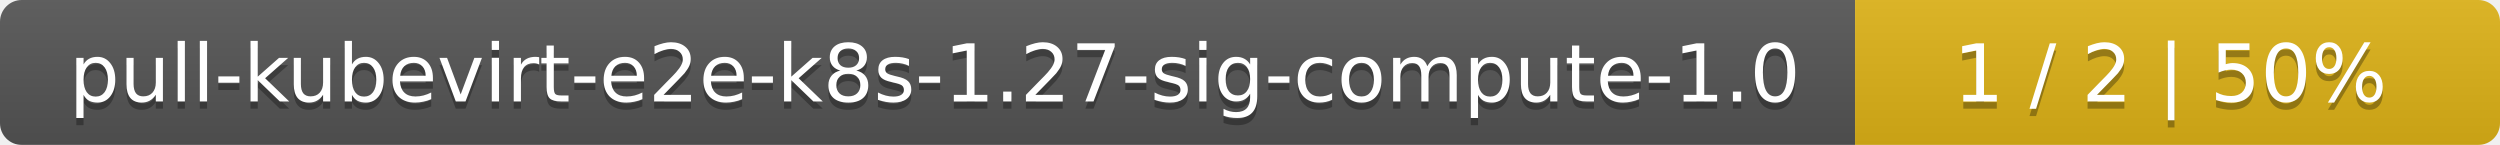
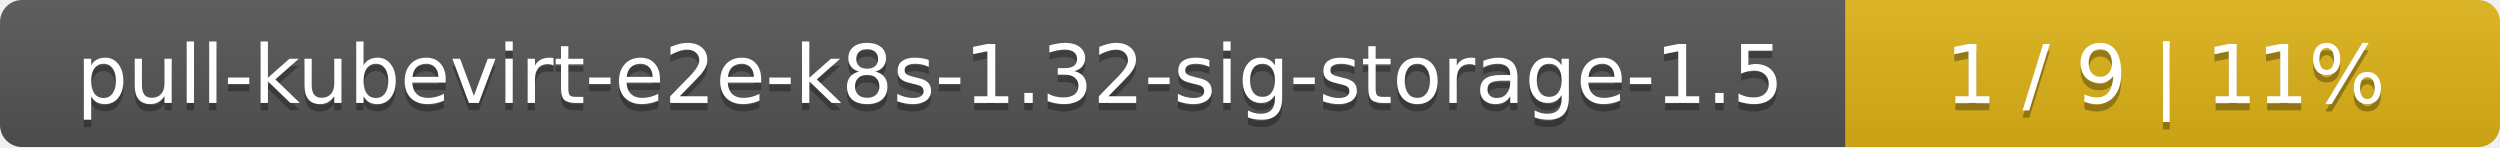
- <svg xmlns="http://www.w3.org/2000/svg" width="345" height="20">
+ <svg xmlns="http://www.w3.org/2000/svg" width="340" height="20">
  <linearGradient id="smooth" x2="0" y2="100%">
    <stop offset="0" stop-color="#bbb" stop-opacity=".1" />
    <stop offset="1" stop-opacity=".1" />
  </linearGradient>
  <mask id="round">
-     <rect width="345" height="20" rx="3" fill="#fff" />
+     <rect width="340" height="20" rx="3" fill="#fff" />
  </mask>
  <g mask="url(#round)">
-     <rect width="256" height="20" fill="#555" />
-     <rect x="256" width="89" height="20" fill="#dfb317" />
-     <rect width="345" height="20" fill="url(#smooth)" />
+     <rect width="251" height="20" fill="#555" />
+     <rect x="251" width="89" height="20" fill="#dfb317" />
+     <rect width="340" height="20" fill="url(#smooth)" />
  </g>
  <g fill="#fff" text-anchor="middle" font-family="DejaVu Sans,Verdana,Geneva,sans-serif" font-size="11">
-     <text x="129" y="15" fill="#010101" fill-opacity=".3">pull-kubevirt-e2e-k8s-1.27-sig-compute-1.0</text>
-     <text x="129" y="14">pull-kubevirt-e2e-k8s-1.27-sig-compute-1.0</text>
-     <text x="299.5" y="15" fill="#010101" fill-opacity=".3">1 / 2    |    50%</text>
-     <text x="299.5" y="14">1 / 2    |    50%</text>
+     <text x="126.5" y="15" fill="#010101" fill-opacity=".3">pull-kubevirt-e2e-k8s-1.32-sig-storage-1.5</text>
+     <text x="126.5" y="14">pull-kubevirt-e2e-k8s-1.32-sig-storage-1.5</text>
+     <text x="294.5" y="15" fill="#010101" fill-opacity=".3">1 / 9    |    11%</text>
+     <text x="294.5" y="14">1 / 9    |    11%</text>
  </g>
</svg>
